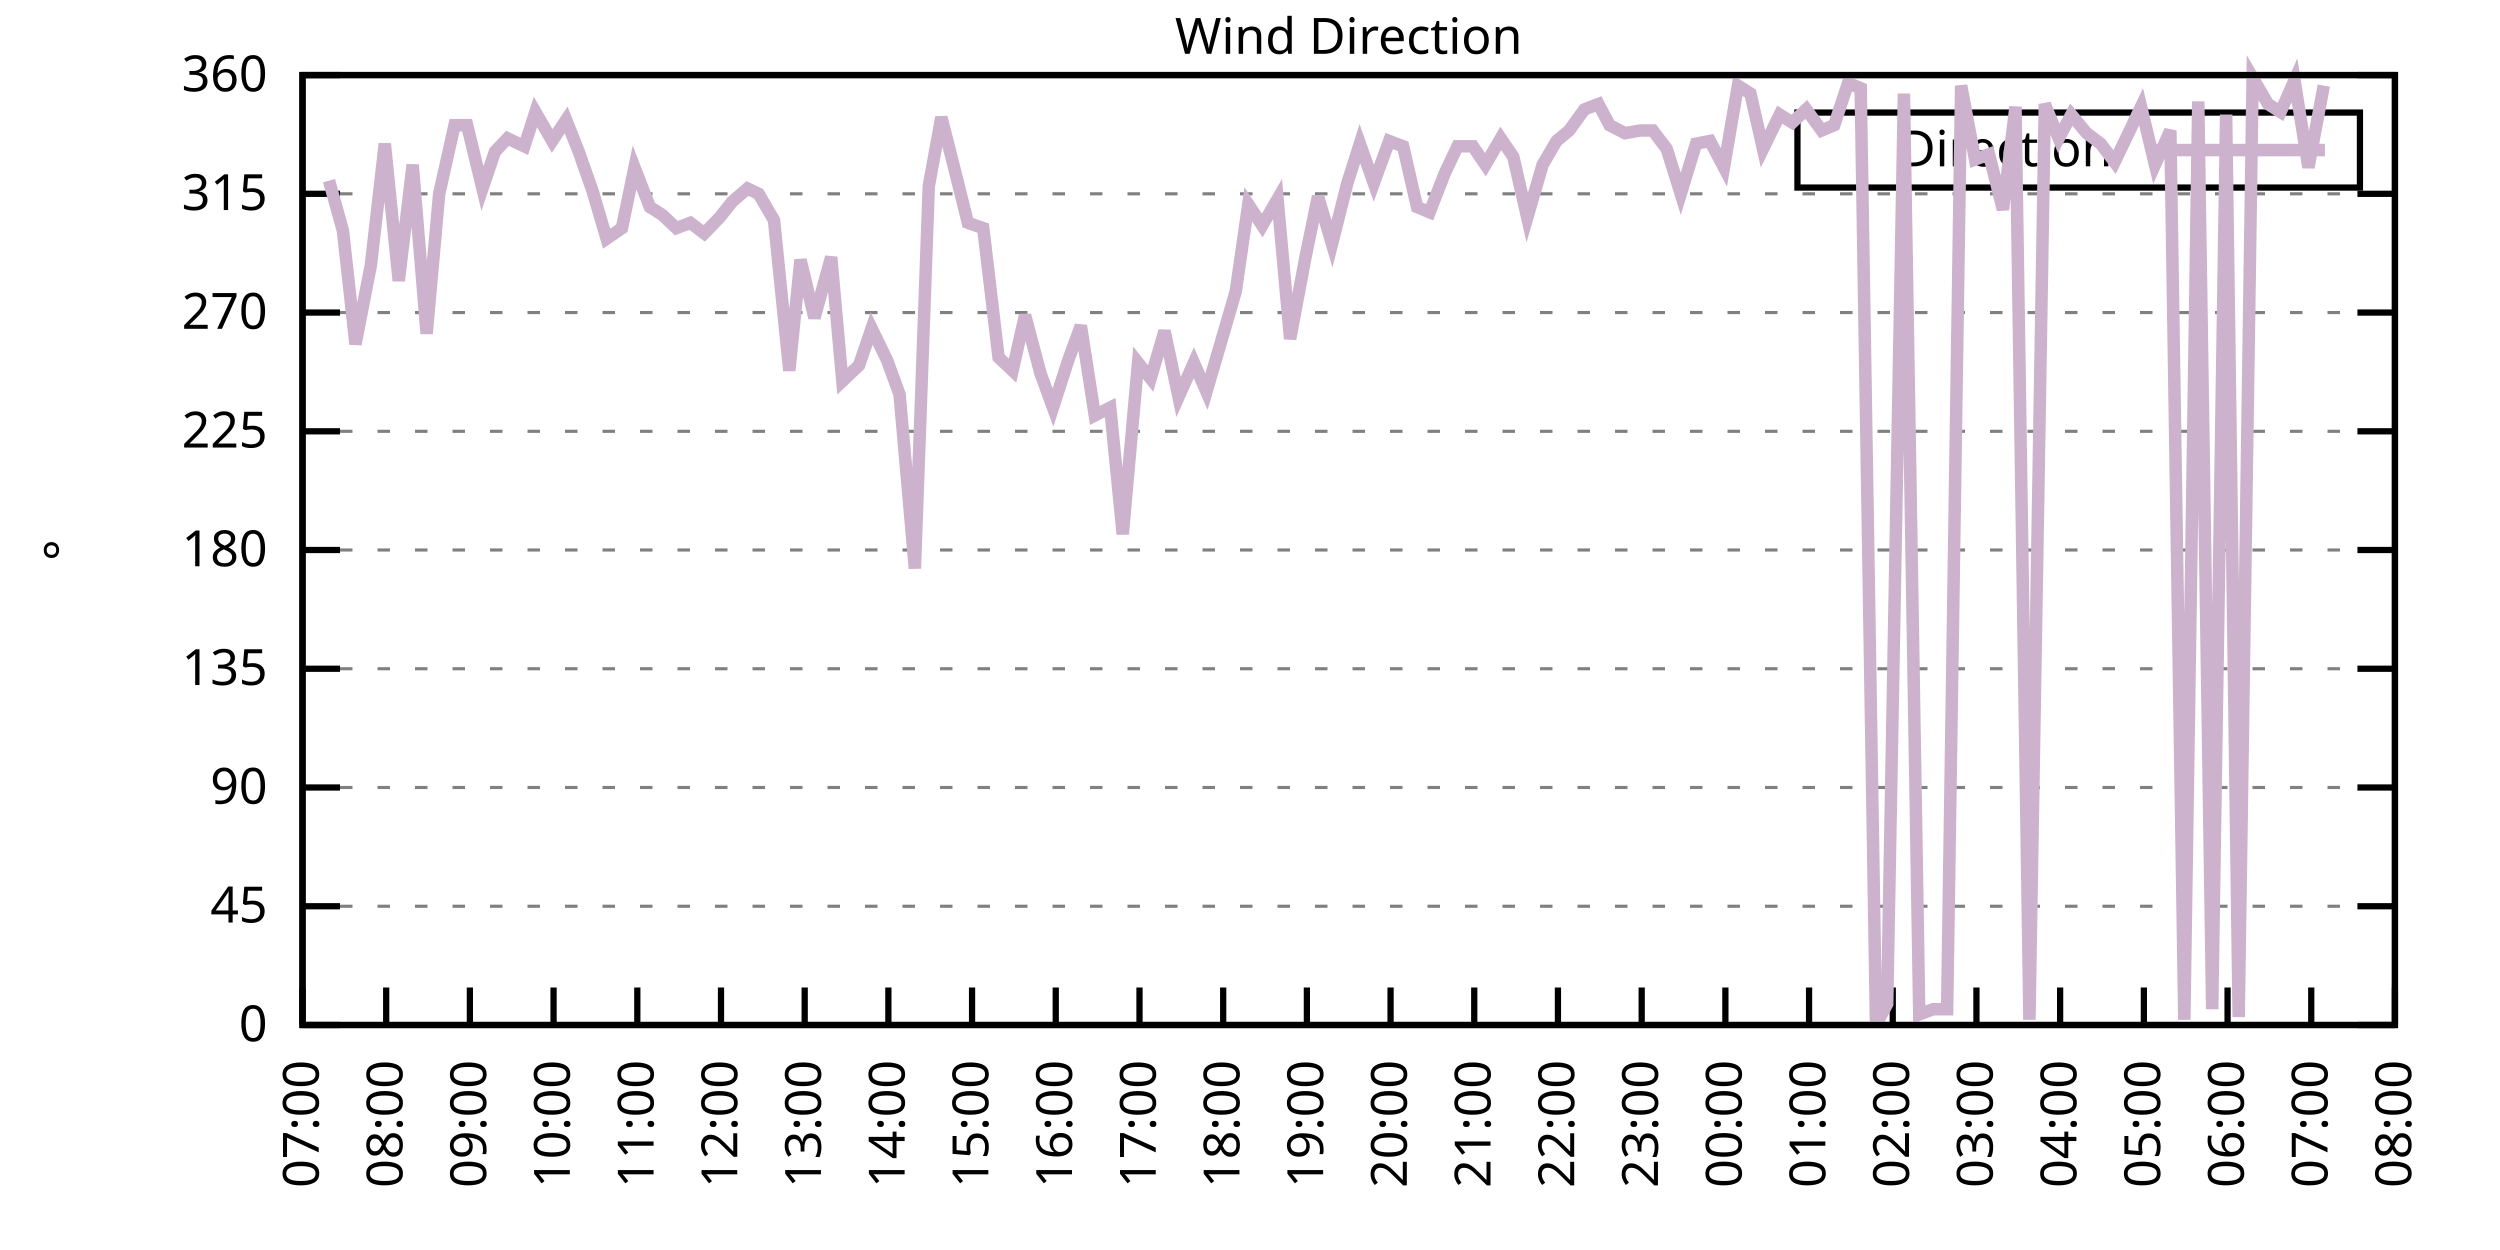
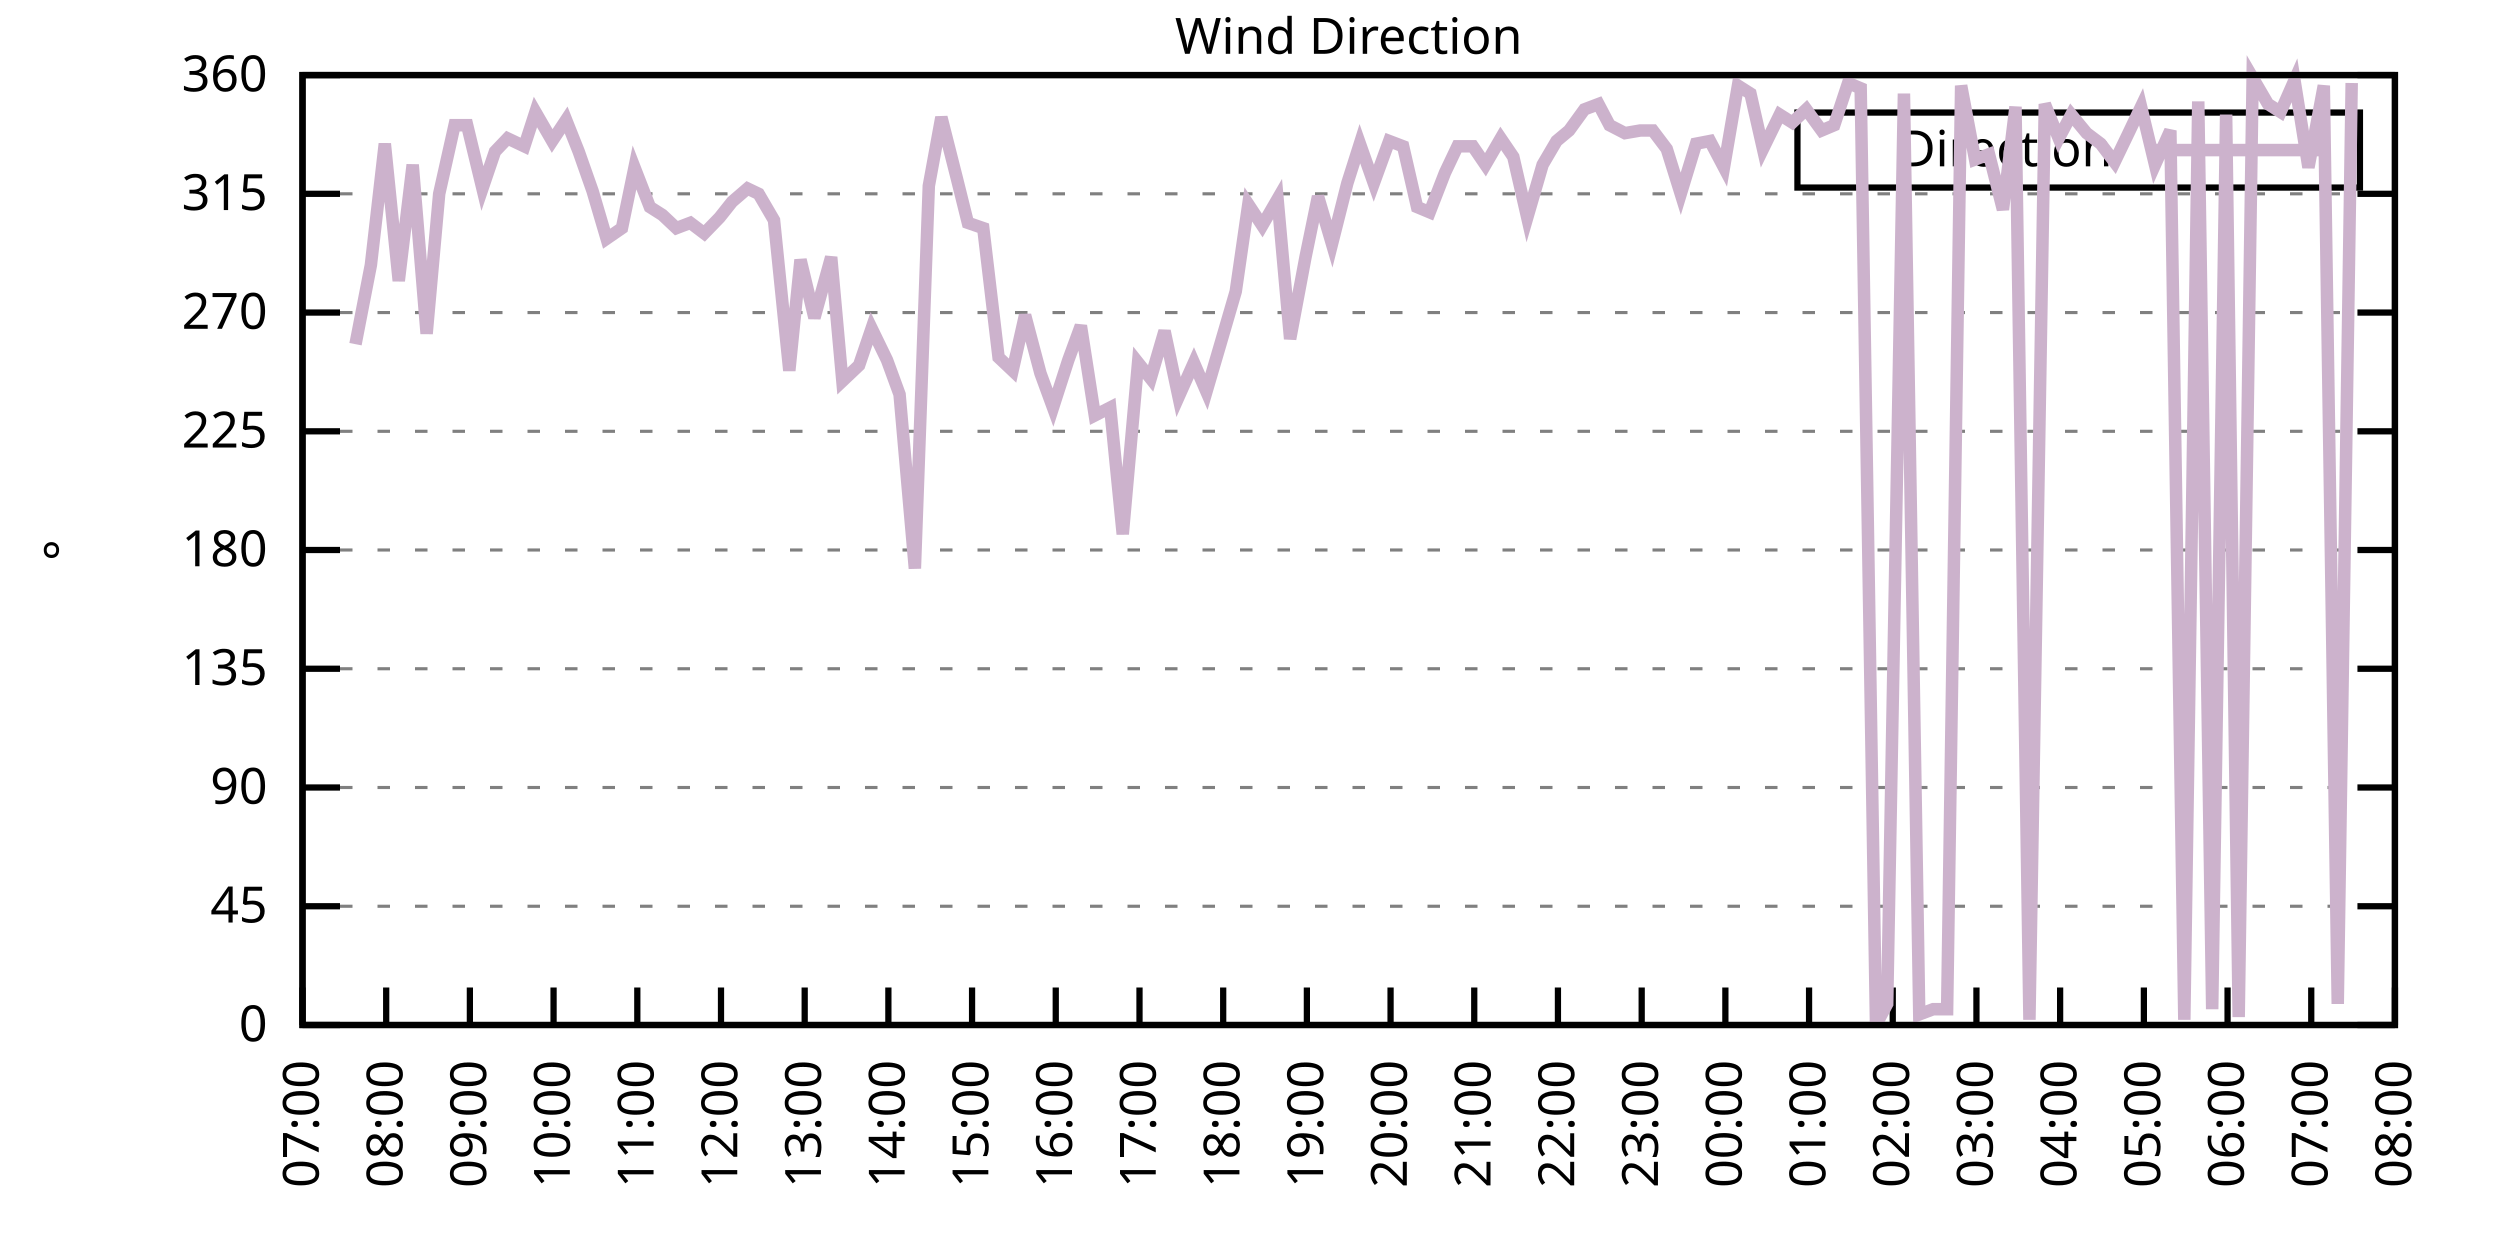
<svg xmlns="http://www.w3.org/2000/svg" xmlns:xlink="http://www.w3.org/1999/xlink" width="400" height="200" viewBox="0 0 400 200">
  <g id="gnuplot_canvas">
    <rect x="0" y="0" width="400" height="200" fill="none" />
    <defs>
      <circle id="gpDot" r="0.5" stroke-width="0.5" stroke="currentColor" />
      <path id="gpPt0" stroke-width="0.333" stroke="currentColor" d="M-1,0 h2 M0,-1 v2" />
      <path id="gpPt1" stroke-width="0.333" stroke="currentColor" d="M-1,-1 L1,1 M1,-1 L-1,1" />
      <path id="gpPt2" stroke-width="0.333" stroke="currentColor" d="M-1,0 L1,0 M0,-1 L0,1 M-1,-1 L1,1 M-1,1 L1,-1" />
      <rect id="gpPt3" stroke-width="0.333" stroke="currentColor" x="-1" y="-1" width="2" height="2" />
      <rect id="gpPt4" stroke-width="0.333" stroke="currentColor" fill="currentColor" x="-1" y="-1" width="2" height="2" />
      <circle id="gpPt5" stroke-width="0.333" stroke="currentColor" cx="0" cy="0" r="1" />
      <use xlink:href="#gpPt5" id="gpPt6" fill="currentColor" stroke="none" />
      <path id="gpPt7" stroke-width="0.333" stroke="currentColor" d="M0,-1.33 L-1.33,0.67 L1.33,0.67 z" />
      <use xlink:href="#gpPt7" id="gpPt8" fill="currentColor" stroke="none" />
      <use xlink:href="#gpPt7" id="gpPt9" stroke="currentColor" transform="rotate(180)" />
      <use xlink:href="#gpPt9" id="gpPt10" fill="currentColor" stroke="none" />
      <use xlink:href="#gpPt3" id="gpPt11" stroke="currentColor" transform="rotate(45)" />
      <use xlink:href="#gpPt11" id="gpPt12" fill="currentColor" stroke="none" />
      <path id="gpPt13" stroke-width="0.333" stroke="currentColor" d="M0,1.330 L1.265,0.411 L0.782,-1.067 L-0.782,-1.076 L-1.265,0.411 z" />
      <use xlink:href="#gpPt13" id="gpPt14" fill="currentColor" stroke="none" />
      <filter id="textbox" filterUnits="objectBoundingBox" x="0" y="0" height="1" width="1">
        <feFlood flood-color="white" flood-opacity="1" result="bgnd" />
        <feComposite in="SourceGraphic" in2="bgnd" operator="atop" />
      </filter>
      <filter id="greybox" filterUnits="objectBoundingBox" x="0" y="0" height="1" width="1">
        <feFlood flood-color="lightgrey" flood-opacity="1" result="grey" />
        <feComposite in="SourceGraphic" in2="grey" operator="atop" />
      </filter>
    </defs>
    <g fill="none" color="white" stroke="currentColor" stroke-width="1.00" stroke-linecap="butt" stroke-linejoin="miter">
</g>
    <g fill="none" color="black" stroke="currentColor" stroke-width="1.00" stroke-linecap="butt" stroke-linejoin="miter">
      <g stroke="none" shape-rendering="crispEdges">
        <polygon fill="rgb(255, 255, 255)" points="48.40,164.00 383.18,164.00 383.18,12.02 48.40,12.02 " />
      </g>
    </g>
    <g fill="none" color="black" stroke="currentColor" stroke-width="1.00" stroke-linecap="butt" stroke-linejoin="miter">
</g>
    <g fill="none" color="black" stroke="black" stroke-width="0.50" stroke-linecap="butt" stroke-linejoin="miter">
</g>
    <g fill="none" color="gray" stroke="currentColor" stroke-width="0.50" stroke-linecap="butt" stroke-linejoin="miter">
      <path stroke="gray" stroke-dasharray="2,4" class="gridline" d="M48.40,164.00 L383.19,164.00  " />
    </g>
    <g fill="none" color="gray" stroke="gray" stroke-width="1.00" stroke-linecap="butt" stroke-linejoin="miter">
</g>
    <g fill="none" color="black" stroke="currentColor" stroke-width="1.00" stroke-linecap="butt" stroke-linejoin="miter">
      <path stroke="black" d="M48.40,164.00 L54.40,164.00 M383.19,164.00 L377.19,164.00  " />
      <g transform="translate(42.80,166.60)" stroke="none" fill="black" font-family="Sans" font-size="8.00" text-anchor="end">
        <text>
          <tspan font-family="Sans"> 0</tspan>
        </text>
      </g>
    </g>
    <g fill="none" color="black" stroke="currentColor" stroke-width="1.00" stroke-linecap="butt" stroke-linejoin="miter">
</g>
    <g fill="none" color="black" stroke="black" stroke-width="0.50" stroke-linecap="butt" stroke-linejoin="miter">
</g>
    <g fill="none" color="gray" stroke="currentColor" stroke-width="0.50" stroke-linecap="butt" stroke-linejoin="miter">
      <path stroke="gray" stroke-dasharray="2,4" class="gridline" d="M48.40,145.00 L383.19,145.00  " />
    </g>
    <g fill="none" color="gray" stroke="gray" stroke-width="1.00" stroke-linecap="butt" stroke-linejoin="miter">
</g>
    <g fill="none" color="black" stroke="currentColor" stroke-width="1.00" stroke-linecap="butt" stroke-linejoin="miter">
      <path stroke="black" d="M48.40,145.00 L54.40,145.00 M383.19,145.00 L377.19,145.00  " />
      <g transform="translate(42.80,147.60)" stroke="none" fill="black" font-family="Sans" font-size="8.00" text-anchor="end">
        <text>
          <tspan font-family="Sans"> 45</tspan>
        </text>
      </g>
    </g>
    <g fill="none" color="black" stroke="currentColor" stroke-width="1.00" stroke-linecap="butt" stroke-linejoin="miter">
</g>
    <g fill="none" color="black" stroke="black" stroke-width="0.50" stroke-linecap="butt" stroke-linejoin="miter">
</g>
    <g fill="none" color="gray" stroke="currentColor" stroke-width="0.50" stroke-linecap="butt" stroke-linejoin="miter">
      <path stroke="gray" stroke-dasharray="2,4" class="gridline" d="M48.40,126.00 L383.19,126.00  " />
    </g>
    <g fill="none" color="gray" stroke="gray" stroke-width="1.00" stroke-linecap="butt" stroke-linejoin="miter">
</g>
    <g fill="none" color="black" stroke="currentColor" stroke-width="1.00" stroke-linecap="butt" stroke-linejoin="miter">
      <path stroke="black" d="M48.40,126.00 L54.40,126.00 M383.19,126.00 L377.19,126.00  " />
      <g transform="translate(42.80,128.60)" stroke="none" fill="black" font-family="Sans" font-size="8.00" text-anchor="end">
        <text>
          <tspan font-family="Sans"> 90</tspan>
        </text>
      </g>
    </g>
    <g fill="none" color="black" stroke="currentColor" stroke-width="1.00" stroke-linecap="butt" stroke-linejoin="miter">
</g>
    <g fill="none" color="black" stroke="black" stroke-width="0.50" stroke-linecap="butt" stroke-linejoin="miter">
</g>
    <g fill="none" color="gray" stroke="currentColor" stroke-width="0.50" stroke-linecap="butt" stroke-linejoin="miter">
      <path stroke="gray" stroke-dasharray="2,4" class="gridline" d="M48.40,107.00 L383.19,107.00  " />
    </g>
    <g fill="none" color="gray" stroke="gray" stroke-width="1.00" stroke-linecap="butt" stroke-linejoin="miter">
</g>
    <g fill="none" color="black" stroke="currentColor" stroke-width="1.00" stroke-linecap="butt" stroke-linejoin="miter">
      <path stroke="black" d="M48.40,107.00 L54.40,107.00 M383.19,107.00 L377.19,107.00  " />
      <g transform="translate(42.80,109.60)" stroke="none" fill="black" font-family="Sans" font-size="8.00" text-anchor="end">
        <text>
          <tspan font-family="Sans"> 135</tspan>
        </text>
      </g>
    </g>
    <g fill="none" color="black" stroke="currentColor" stroke-width="1.00" stroke-linecap="butt" stroke-linejoin="miter">
</g>
    <g fill="none" color="black" stroke="black" stroke-width="0.50" stroke-linecap="butt" stroke-linejoin="miter">
</g>
    <g fill="none" color="gray" stroke="currentColor" stroke-width="0.50" stroke-linecap="butt" stroke-linejoin="miter">
      <path stroke="gray" stroke-dasharray="2,4" class="gridline" d="M48.40,88.00 L383.19,88.00  " />
    </g>
    <g fill="none" color="gray" stroke="gray" stroke-width="1.00" stroke-linecap="butt" stroke-linejoin="miter">
</g>
    <g fill="none" color="black" stroke="currentColor" stroke-width="1.00" stroke-linecap="butt" stroke-linejoin="miter">
      <path stroke="black" d="M48.40,88.00 L54.40,88.00 M383.19,88.00 L377.19,88.00  " />
      <g transform="translate(42.80,90.60)" stroke="none" fill="black" font-family="Sans" font-size="8.00" text-anchor="end">
        <text>
          <tspan font-family="Sans"> 180</tspan>
        </text>
      </g>
    </g>
    <g fill="none" color="black" stroke="currentColor" stroke-width="1.00" stroke-linecap="butt" stroke-linejoin="miter">
</g>
    <g fill="none" color="black" stroke="black" stroke-width="0.50" stroke-linecap="butt" stroke-linejoin="miter">
</g>
    <g fill="none" color="gray" stroke="currentColor" stroke-width="0.50" stroke-linecap="butt" stroke-linejoin="miter">
      <path stroke="gray" stroke-dasharray="2,4" class="gridline" d="M48.40,69.01 L383.19,69.01  " />
    </g>
    <g fill="none" color="gray" stroke="gray" stroke-width="1.00" stroke-linecap="butt" stroke-linejoin="miter">
</g>
    <g fill="none" color="black" stroke="currentColor" stroke-width="1.00" stroke-linecap="butt" stroke-linejoin="miter">
      <path stroke="black" d="M48.40,69.01 L54.40,69.01 M383.19,69.01 L377.19,69.01  " />
      <g transform="translate(42.80,71.61)" stroke="none" fill="black" font-family="Sans" font-size="8.00" text-anchor="end">
        <text>
          <tspan font-family="Sans"> 225</tspan>
        </text>
      </g>
    </g>
    <g fill="none" color="black" stroke="currentColor" stroke-width="1.00" stroke-linecap="butt" stroke-linejoin="miter">
</g>
    <g fill="none" color="black" stroke="black" stroke-width="0.50" stroke-linecap="butt" stroke-linejoin="miter">
</g>
    <g fill="none" color="gray" stroke="currentColor" stroke-width="0.50" stroke-linecap="butt" stroke-linejoin="miter">
      <path stroke="gray" stroke-dasharray="2,4" class="gridline" d="M48.40,50.01 L383.19,50.01  " />
    </g>
    <g fill="none" color="gray" stroke="gray" stroke-width="1.00" stroke-linecap="butt" stroke-linejoin="miter">
</g>
    <g fill="none" color="black" stroke="currentColor" stroke-width="1.00" stroke-linecap="butt" stroke-linejoin="miter">
      <path stroke="black" d="M48.40,50.01 L54.40,50.01 M383.19,50.01 L377.19,50.01  " />
      <g transform="translate(42.80,52.61)" stroke="none" fill="black" font-family="Sans" font-size="8.00" text-anchor="end">
        <text>
          <tspan font-family="Sans"> 270</tspan>
        </text>
      </g>
    </g>
    <g fill="none" color="black" stroke="currentColor" stroke-width="1.00" stroke-linecap="butt" stroke-linejoin="miter">
</g>
    <g fill="none" color="black" stroke="black" stroke-width="0.50" stroke-linecap="butt" stroke-linejoin="miter">
</g>
    <g fill="none" color="gray" stroke="currentColor" stroke-width="0.50" stroke-linecap="butt" stroke-linejoin="miter">
      <path stroke="gray" stroke-dasharray="2,4" class="gridline" d="M48.40,31.01 L383.19,31.01  " />
    </g>
    <g fill="none" color="gray" stroke="gray" stroke-width="1.00" stroke-linecap="butt" stroke-linejoin="miter">
</g>
    <g fill="none" color="black" stroke="currentColor" stroke-width="1.00" stroke-linecap="butt" stroke-linejoin="miter">
      <path stroke="black" d="M48.40,31.01 L54.40,31.01 M383.19,31.01 L377.19,31.01  " />
      <g transform="translate(42.80,33.61)" stroke="none" fill="black" font-family="Sans" font-size="8.00" text-anchor="end">
        <text>
          <tspan font-family="Sans"> 315</tspan>
        </text>
      </g>
    </g>
    <g fill="none" color="black" stroke="currentColor" stroke-width="1.00" stroke-linecap="butt" stroke-linejoin="miter">
</g>
    <g fill="none" color="black" stroke="black" stroke-width="0.50" stroke-linecap="butt" stroke-linejoin="miter">
</g>
    <g fill="none" color="gray" stroke="currentColor" stroke-width="0.50" stroke-linecap="butt" stroke-linejoin="miter">
      <path stroke="gray" stroke-dasharray="2,4" class="gridline" d="M48.40,12.01 L383.19,12.01  " />
    </g>
    <g fill="none" color="gray" stroke="gray" stroke-width="1.00" stroke-linecap="butt" stroke-linejoin="miter">
</g>
    <g fill="none" color="black" stroke="currentColor" stroke-width="1.00" stroke-linecap="butt" stroke-linejoin="miter">
      <path stroke="black" d="M48.40,12.01 L54.40,12.01 M383.19,12.01 L377.19,12.01  " />
      <g transform="translate(42.80,14.61)" stroke="none" fill="black" font-family="Sans" font-size="8.00" text-anchor="end">
        <text>
          <tspan font-family="Sans"> 360</tspan>
        </text>
      </g>
    </g>
    <g fill="none" color="black" stroke="currentColor" stroke-width="1.00" stroke-linecap="butt" stroke-linejoin="miter">
      <path stroke="black" d="M48.40,164.00 L48.40,158.00  " />
      <g transform="translate(51.00,169.60) rotate(270.00)" stroke="none" fill="black" font-family="Sans" font-size="8.00" text-anchor="end">
        <text>
          <tspan font-family="Sans">07:00</tspan>
        </text>
      </g>
    </g>
    <g fill="none" color="black" stroke="currentColor" stroke-width="1.00" stroke-linecap="butt" stroke-linejoin="miter">
      <path stroke="black" d="M61.79,164.00 L61.79,158.00  " />
      <g transform="translate(64.39,169.60) rotate(270.00)" stroke="none" fill="black" font-family="Sans" font-size="8.00" text-anchor="end">
        <text>
          <tspan font-family="Sans">08:00</tspan>
        </text>
      </g>
    </g>
    <g fill="none" color="black" stroke="currentColor" stroke-width="1.00" stroke-linecap="butt" stroke-linejoin="miter">
      <path stroke="black" d="M75.18,164.00 L75.18,158.00  " />
      <g transform="translate(77.78,169.60) rotate(270.00)" stroke="none" fill="black" font-family="Sans" font-size="8.00" text-anchor="end">
        <text>
          <tspan font-family="Sans">09:00</tspan>
        </text>
      </g>
    </g>
    <g fill="none" color="black" stroke="currentColor" stroke-width="1.00" stroke-linecap="butt" stroke-linejoin="miter">
      <path stroke="black" d="M88.57,164.00 L88.57,158.00  " />
      <g transform="translate(91.17,169.60) rotate(270.00)" stroke="none" fill="black" font-family="Sans" font-size="8.00" text-anchor="end">
        <text>
          <tspan font-family="Sans">10:00</tspan>
        </text>
      </g>
    </g>
    <g fill="none" color="black" stroke="currentColor" stroke-width="1.00" stroke-linecap="butt" stroke-linejoin="miter">
      <path stroke="black" d="M101.97,164.00 L101.97,158.00  " />
      <g transform="translate(104.57,169.60) rotate(270.00)" stroke="none" fill="black" font-family="Sans" font-size="8.00" text-anchor="end">
        <text>
          <tspan font-family="Sans">11:00</tspan>
        </text>
      </g>
    </g>
    <g fill="none" color="black" stroke="currentColor" stroke-width="1.00" stroke-linecap="butt" stroke-linejoin="miter">
      <path stroke="black" d="M115.36,164.00 L115.36,158.00  " />
      <g transform="translate(117.96,169.60) rotate(270.00)" stroke="none" fill="black" font-family="Sans" font-size="8.00" text-anchor="end">
        <text>
          <tspan font-family="Sans">12:00</tspan>
        </text>
      </g>
    </g>
    <g fill="none" color="black" stroke="currentColor" stroke-width="1.00" stroke-linecap="butt" stroke-linejoin="miter">
      <path stroke="black" d="M128.75,164.00 L128.75,158.00  " />
      <g transform="translate(131.35,169.60) rotate(270.00)" stroke="none" fill="black" font-family="Sans" font-size="8.00" text-anchor="end">
        <text>
          <tspan font-family="Sans">13:00</tspan>
        </text>
      </g>
    </g>
    <g fill="none" color="black" stroke="currentColor" stroke-width="1.00" stroke-linecap="butt" stroke-linejoin="miter">
      <path stroke="black" d="M142.14,164.00 L142.14,158.00  " />
      <g transform="translate(144.74,169.60) rotate(270.00)" stroke="none" fill="black" font-family="Sans" font-size="8.00" text-anchor="end">
        <text>
          <tspan font-family="Sans">14:00</tspan>
        </text>
      </g>
    </g>
    <g fill="none" color="black" stroke="currentColor" stroke-width="1.00" stroke-linecap="butt" stroke-linejoin="miter">
      <path stroke="black" d="M155.53,164.00 L155.53,158.00  " />
      <g transform="translate(158.13,169.60) rotate(270.00)" stroke="none" fill="black" font-family="Sans" font-size="8.00" text-anchor="end">
        <text>
          <tspan font-family="Sans">15:00</tspan>
        </text>
      </g>
    </g>
    <g fill="none" color="black" stroke="currentColor" stroke-width="1.00" stroke-linecap="butt" stroke-linejoin="miter">
      <path stroke="black" d="M168.92,164.00 L168.92,158.00  " />
      <g transform="translate(171.52,169.60) rotate(270.00)" stroke="none" fill="black" font-family="Sans" font-size="8.00" text-anchor="end">
        <text>
          <tspan font-family="Sans">16:00</tspan>
        </text>
      </g>
    </g>
    <g fill="none" color="black" stroke="currentColor" stroke-width="1.00" stroke-linecap="butt" stroke-linejoin="miter">
      <path stroke="black" d="M182.32,164.00 L182.32,158.00  " />
      <g transform="translate(184.92,169.60) rotate(270.00)" stroke="none" fill="black" font-family="Sans" font-size="8.00" text-anchor="end">
        <text>
          <tspan font-family="Sans">17:00</tspan>
        </text>
      </g>
    </g>
    <g fill="none" color="black" stroke="currentColor" stroke-width="1.00" stroke-linecap="butt" stroke-linejoin="miter">
      <path stroke="black" d="M195.71,164.00 L195.71,158.00  " />
      <g transform="translate(198.31,169.60) rotate(270.00)" stroke="none" fill="black" font-family="Sans" font-size="8.00" text-anchor="end">
        <text>
          <tspan font-family="Sans">18:00</tspan>
        </text>
      </g>
    </g>
    <g fill="none" color="black" stroke="currentColor" stroke-width="1.00" stroke-linecap="butt" stroke-linejoin="miter">
      <path stroke="black" d="M209.10,164.00 L209.10,158.00  " />
      <g transform="translate(211.70,169.60) rotate(270.00)" stroke="none" fill="black" font-family="Sans" font-size="8.00" text-anchor="end">
        <text>
          <tspan font-family="Sans">19:00</tspan>
        </text>
      </g>
    </g>
    <g fill="none" color="black" stroke="currentColor" stroke-width="1.00" stroke-linecap="butt" stroke-linejoin="miter">
      <path stroke="black" d="M222.49,164.00 L222.49,158.00  " />
      <g transform="translate(225.09,169.60) rotate(270.00)" stroke="none" fill="black" font-family="Sans" font-size="8.00" text-anchor="end">
        <text>
          <tspan font-family="Sans">20:00</tspan>
        </text>
      </g>
    </g>
    <g fill="none" color="black" stroke="currentColor" stroke-width="1.00" stroke-linecap="butt" stroke-linejoin="miter">
      <path stroke="black" d="M235.88,164.00 L235.88,158.00  " />
      <g transform="translate(238.48,169.60) rotate(270.00)" stroke="none" fill="black" font-family="Sans" font-size="8.00" text-anchor="end">
        <text>
          <tspan font-family="Sans">21:00</tspan>
        </text>
      </g>
    </g>
    <g fill="none" color="black" stroke="currentColor" stroke-width="1.00" stroke-linecap="butt" stroke-linejoin="miter">
      <path stroke="black" d="M249.27,164.00 L249.27,158.00  " />
      <g transform="translate(251.87,169.60) rotate(270.00)" stroke="none" fill="black" font-family="Sans" font-size="8.00" text-anchor="end">
        <text>
          <tspan font-family="Sans">22:00</tspan>
        </text>
      </g>
    </g>
    <g fill="none" color="black" stroke="currentColor" stroke-width="1.00" stroke-linecap="butt" stroke-linejoin="miter">
      <path stroke="black" d="M262.67,164.00 L262.67,158.00  " />
      <g transform="translate(265.27,169.60) rotate(270.00)" stroke="none" fill="black" font-family="Sans" font-size="8.00" text-anchor="end">
        <text>
          <tspan font-family="Sans">23:00</tspan>
        </text>
      </g>
    </g>
    <g fill="none" color="black" stroke="currentColor" stroke-width="1.00" stroke-linecap="butt" stroke-linejoin="miter">
      <path stroke="black" d="M276.06,164.00 L276.06,158.00  " />
      <g transform="translate(278.66,169.60) rotate(270.00)" stroke="none" fill="black" font-family="Sans" font-size="8.00" text-anchor="end">
        <text>
          <tspan font-family="Sans">00:00</tspan>
        </text>
      </g>
    </g>
    <g fill="none" color="black" stroke="currentColor" stroke-width="1.00" stroke-linecap="butt" stroke-linejoin="miter">
      <path stroke="black" d="M289.45,164.00 L289.45,158.00  " />
      <g transform="translate(292.05,169.60) rotate(270.00)" stroke="none" fill="black" font-family="Sans" font-size="8.00" text-anchor="end">
        <text>
          <tspan font-family="Sans">01:00</tspan>
        </text>
      </g>
    </g>
    <g fill="none" color="black" stroke="currentColor" stroke-width="1.00" stroke-linecap="butt" stroke-linejoin="miter">
      <path stroke="black" d="M302.84,164.00 L302.84,158.00  " />
      <g transform="translate(305.44,169.60) rotate(270.00)" stroke="none" fill="black" font-family="Sans" font-size="8.00" text-anchor="end">
        <text>
          <tspan font-family="Sans">02:00</tspan>
        </text>
      </g>
    </g>
    <g fill="none" color="black" stroke="currentColor" stroke-width="1.00" stroke-linecap="butt" stroke-linejoin="miter">
      <path stroke="black" d="M316.23,164.00 L316.23,158.00  " />
      <g transform="translate(318.83,169.60) rotate(270.00)" stroke="none" fill="black" font-family="Sans" font-size="8.00" text-anchor="end">
        <text>
          <tspan font-family="Sans">03:00</tspan>
        </text>
      </g>
    </g>
    <g fill="none" color="black" stroke="currentColor" stroke-width="1.00" stroke-linecap="butt" stroke-linejoin="miter">
      <path stroke="black" d="M329.62,164.00 L329.62,158.00  " />
      <g transform="translate(332.22,169.60) rotate(270.00)" stroke="none" fill="black" font-family="Sans" font-size="8.00" text-anchor="end">
        <text>
          <tspan font-family="Sans">04:00</tspan>
        </text>
      </g>
    </g>
    <g fill="none" color="black" stroke="currentColor" stroke-width="1.00" stroke-linecap="butt" stroke-linejoin="miter">
      <path stroke="black" d="M343.02,164.00 L343.02,158.00  " />
      <g transform="translate(345.62,169.60) rotate(270.00)" stroke="none" fill="black" font-family="Sans" font-size="8.00" text-anchor="end">
        <text>
          <tspan font-family="Sans">05:00</tspan>
        </text>
      </g>
    </g>
    <g fill="none" color="black" stroke="currentColor" stroke-width="1.00" stroke-linecap="butt" stroke-linejoin="miter">
      <path stroke="black" d="M356.41,164.00 L356.41,158.00  " />
      <g transform="translate(359.01,169.60) rotate(270.00)" stroke="none" fill="black" font-family="Sans" font-size="8.00" text-anchor="end">
        <text>
          <tspan font-family="Sans">06:00</tspan>
        </text>
      </g>
    </g>
    <g fill="none" color="black" stroke="currentColor" stroke-width="1.00" stroke-linecap="butt" stroke-linejoin="miter">
      <path stroke="black" d="M369.80,164.00 L369.80,158.00  " />
      <g transform="translate(372.40,169.60) rotate(270.00)" stroke="none" fill="black" font-family="Sans" font-size="8.00" text-anchor="end">
        <text>
          <tspan font-family="Sans">07:00</tspan>
        </text>
      </g>
    </g>
    <g fill="none" color="black" stroke="currentColor" stroke-width="1.00" stroke-linecap="butt" stroke-linejoin="miter">
      <path stroke="black" d="M383.19,164.00 L383.19,158.00  " />
      <g transform="translate(385.79,169.60) rotate(270.00)" stroke="none" fill="black" font-family="Sans" font-size="8.00" text-anchor="end">
        <text>
          <tspan font-family="Sans">08:00</tspan>
        </text>
      </g>
    </g>
    <g fill="none" color="black" stroke="currentColor" stroke-width="1.00" stroke-linecap="butt" stroke-linejoin="miter">
</g>
    <g fill="none" color="black" stroke="currentColor" stroke-width="1.00" stroke-linecap="butt" stroke-linejoin="miter">
      <path stroke="black" d="M48.40,12.01 L48.40,164.00 L383.19,164.00 L383.19,12.01 L48.40,12.01 Z  " />
    </g>
    <g fill="none" color="black" stroke="currentColor" stroke-width="1.00" stroke-linecap="butt" stroke-linejoin="miter">
</g>
    <g fill="none" color="black" stroke="currentColor" stroke-width="1.00" stroke-linecap="butt" stroke-linejoin="miter">
      <path stroke="black" d="M287.59,30.01 L287.59,18.01 L377.59,18.01 L377.59,30.01 L287.59,30.01 Z  " />
    </g>
    <g id="Wind_direction_plot_1">
      <g fill="none" color="white" stroke="black" stroke-width="2.00" stroke-linecap="butt" stroke-linejoin="miter">
</g>
      <g fill="none" color="black" stroke="currentColor" stroke-width="2.00" stroke-linecap="butt" stroke-linejoin="miter">
        <g transform="translate(337.99,26.61)" stroke="none" fill="black" font-family="Sans" font-size="8.00" text-anchor="end">
          <text>
            <tspan font-family="Sans">Direction</tspan>
          </text>
        </g>
      </g>
      <g fill="none" color="black" stroke="currentColor" stroke-width="2.00" stroke-linecap="butt" stroke-linejoin="miter">
-         <path stroke="rgb(204, 178, 204)" d="M343.59,24.01 L371.99,24.01 M52.64,28.90 L54.87,36.92 L56.88,55.07 L59.34,42.41 L61.57,22.99 L63.80,44.94   L66.03,26.36 L68.26,53.39 L70.27,31.01 L72.73,20.03 L74.74,20.03 L77.19,30.16 L79.20,24.25 L81.21,22.14   L83.89,23.41 L85.67,17.92 L88.35,22.56 L90.58,19.19 L92.59,24.25 L94.82,30.59 L97.06,38.19 L99.51,36.50   L101.52,26.79 L103.98,33.12 L105.98,34.39 L108.22,36.50 L110.45,35.65 L112.68,37.34 L115.13,34.81 L117.14,32.28   L119.60,30.16 L121.38,31.01 L123.84,35.23 L126.29,59.30 L128.08,41.56 L130.31,50.85 L132.99,41.14 L134.78,60.98   L137.45,58.45 L139.46,52.54 L141.92,57.61 L143.93,63.10 L146.38,90.96 L148.61,29.74 L150.62,18.77 L153.08,28.48   L154.86,35.65 L157.32,36.50 L159.77,57.18 L162.01,59.30 L164.01,50.43 L166.47,59.72 L168.48,65.21 L170.93,57.61   L172.94,52.12 L175.17,66.47 L177.63,65.21 L179.64,85.47 L182.09,58.03 L184.10,60.56 L186.33,52.96 L188.57,63.52   L191.02,58.03 L193.03,62.67 L195.26,55.07 L197.72,46.63 L199.73,32.70 L201.96,36.08 L204.41,31.85 L206.42,54.23   L208.88,41.14 L210.88,31.43 L213.12,39.03 L215.57,29.32 L217.58,22.99 L219.81,29.32 L222.27,22.56 L224.50,23.41   L226.73,33.12 L228.74,33.96 L231.20,27.63 L233.20,23.41 L235.66,23.41 L237.67,26.36 L240.12,22.14 L242.13,25.10   L244.36,34.81 L246.82,26.36 L249.05,22.56 L251.06,20.88 L253.51,17.50 L255.75,16.65 L257.53,20.03 L259.99,21.30   L262.44,20.88 L264.45,20.88 L266.68,23.83 L268.92,31.01 L271.37,22.99 L273.60,22.56 L275.83,26.79 L278.07,13.70   L280.07,14.97 L282.08,23.83 L284.76,18.34 L286.77,19.61 L289.00,17.50 L291.46,20.88 L293.47,20.03 L295.70,13.28   L297.71,14.12 L300.16,164.00 L301.95,160.62 L304.63,14.97 L307.08,162.31 L309.31,161.47 L311.54,161.47 L313.78,13.70   L316.01,25.52 L318.24,24.68 L320.47,33.54 L322.48,17.08 L324.71,163.16 L327.17,16.65 L329.40,22.14 L331.41,18.34   L333.86,21.30 L336.10,22.99 L338.33,25.94 L340.56,21.30 L342.57,17.08 L344.80,26.36 L347.26,20.88 L349.49,163.16   L351.72,16.23 L353.95,161.47 L356.18,18.34 L358.19,162.73 L360.42,12.43 L362.88,16.65 L364.89,17.92 L367.12,12.85   L369.35,26.79 L371.81,13.70  " />
+         <path stroke="rgb(204, 178, 204)" d="M343.59,24.01 L371.99,24.01 M56.88,55.07 L59.34,42.41 L61.57,22.99 L63.80,44.94 L66.03,26.36 L68.26,53.39   L70.27,31.01 L72.73,20.03 L74.74,20.03 L77.19,30.16 L79.20,24.25 L81.21,22.14 L83.89,23.41 L85.67,17.92   L88.35,22.56 L90.58,19.19 L92.59,24.25 L94.82,30.59 L97.06,38.19 L99.51,36.50 L101.52,26.79 L103.98,33.12   L105.98,34.39 L108.22,36.50 L110.45,35.65 L112.68,37.34 L115.13,34.81 L117.14,32.28 L119.60,30.16 L121.38,31.01   L123.84,35.23 L126.29,59.30 L128.08,41.56 L130.31,50.85 L132.99,41.14 L134.78,60.98 L137.45,58.45 L139.46,52.54   L141.92,57.61 L143.93,63.10 L146.38,90.96 L148.61,29.74 L150.62,18.77 L153.08,28.48 L154.86,35.65 L157.32,36.50   L159.77,57.18 L162.01,59.30 L164.01,50.43 L166.47,59.72 L168.48,65.21 L170.93,57.61 L172.94,52.12 L175.17,66.47   L177.63,65.21 L179.64,85.47 L182.09,58.03 L184.10,60.56 L186.33,52.96 L188.57,63.52 L191.02,58.03 L193.03,62.67   L195.26,55.07 L197.72,46.63 L199.73,32.70 L201.96,36.08 L204.41,31.85 L206.42,54.23 L208.88,41.14 L210.88,31.43   L213.12,39.03 L215.57,29.32 L217.58,22.99 L219.81,29.32 L222.27,22.56 L224.50,23.41 L226.73,33.12 L228.74,33.96   L231.20,27.63 L233.20,23.41 L235.66,23.41 L237.67,26.36 L240.12,22.14 L242.13,25.10 L244.36,34.81 L246.82,26.36   L249.05,22.56 L251.06,20.88 L253.51,17.50 L255.75,16.65 L257.53,20.03 L259.99,21.30 L262.44,20.88 L264.45,20.88   L266.68,23.83 L268.92,31.01 L271.37,22.99 L273.60,22.56 L275.83,26.79 L278.07,13.70 L280.07,14.97 L282.08,23.83   L284.76,18.34 L286.77,19.61 L289.00,17.50 L291.46,20.88 L293.47,20.03 L295.70,13.28 L297.71,14.12 L300.16,164.00   L301.95,160.62 L304.63,14.97 L307.08,162.31 L309.31,161.47 L311.54,161.47 L313.78,13.70 L316.01,25.52 L318.24,24.68   L320.47,33.54 L322.48,17.08 L324.71,163.16 L327.17,16.65 L329.40,22.14 L331.41,18.34 L333.86,21.30 L336.10,22.99   L338.33,25.94 L340.56,21.30 L342.57,17.08 L344.80,26.36 L347.26,20.88 L349.49,163.16 L351.72,16.23 L353.95,161.47   L356.18,18.34 L358.19,162.73 L360.42,12.43 L362.88,16.65 L364.89,17.92 L367.12,12.85 L369.35,26.79 L371.81,13.70   L374.04,160.62 L376.27,13.28  " />
      </g>
    </g>
    <g fill="none" color="black" stroke="currentColor" stroke-width="2.00" stroke-linecap="butt" stroke-linejoin="miter">
</g>
    <g fill="none" color="black" stroke="black" stroke-width="1.00" stroke-linecap="butt" stroke-linejoin="miter">
</g>
    <g fill="none" color="black" stroke="currentColor" stroke-width="1.00" stroke-linecap="butt" stroke-linejoin="miter">
      <path stroke="black" d="M48.40,12.01 L48.40,164.00 L383.19,164.00 L383.19,12.01 L48.40,12.01 Z  " />
      <g transform="translate(12.80,88.01) rotate(270.00)" stroke="none" fill="black" font-family="Sans" font-size="8.00" text-anchor="middle">
        <text>
          <tspan font-family="Sans">°</tspan>
        </text>
      </g>
    </g>
    <g fill="none" color="black" stroke="currentColor" stroke-width="1.00" stroke-linecap="butt" stroke-linejoin="miter">
</g>
    <g fill="none" color="black" stroke="currentColor" stroke-width="1.00" stroke-linecap="butt" stroke-linejoin="miter">
      <g transform="translate(215.79,8.61)" stroke="none" fill="black" font-family="Sans" font-size="8.00" text-anchor="middle">
        <text>
          <tspan font-family="Sans">Wind Direction</tspan>
        </text>
      </g>
    </g>
    <g fill="none" color="black" stroke="currentColor" stroke-width="1.00" stroke-linecap="butt" stroke-linejoin="miter">
</g>
  </g>
</svg>
